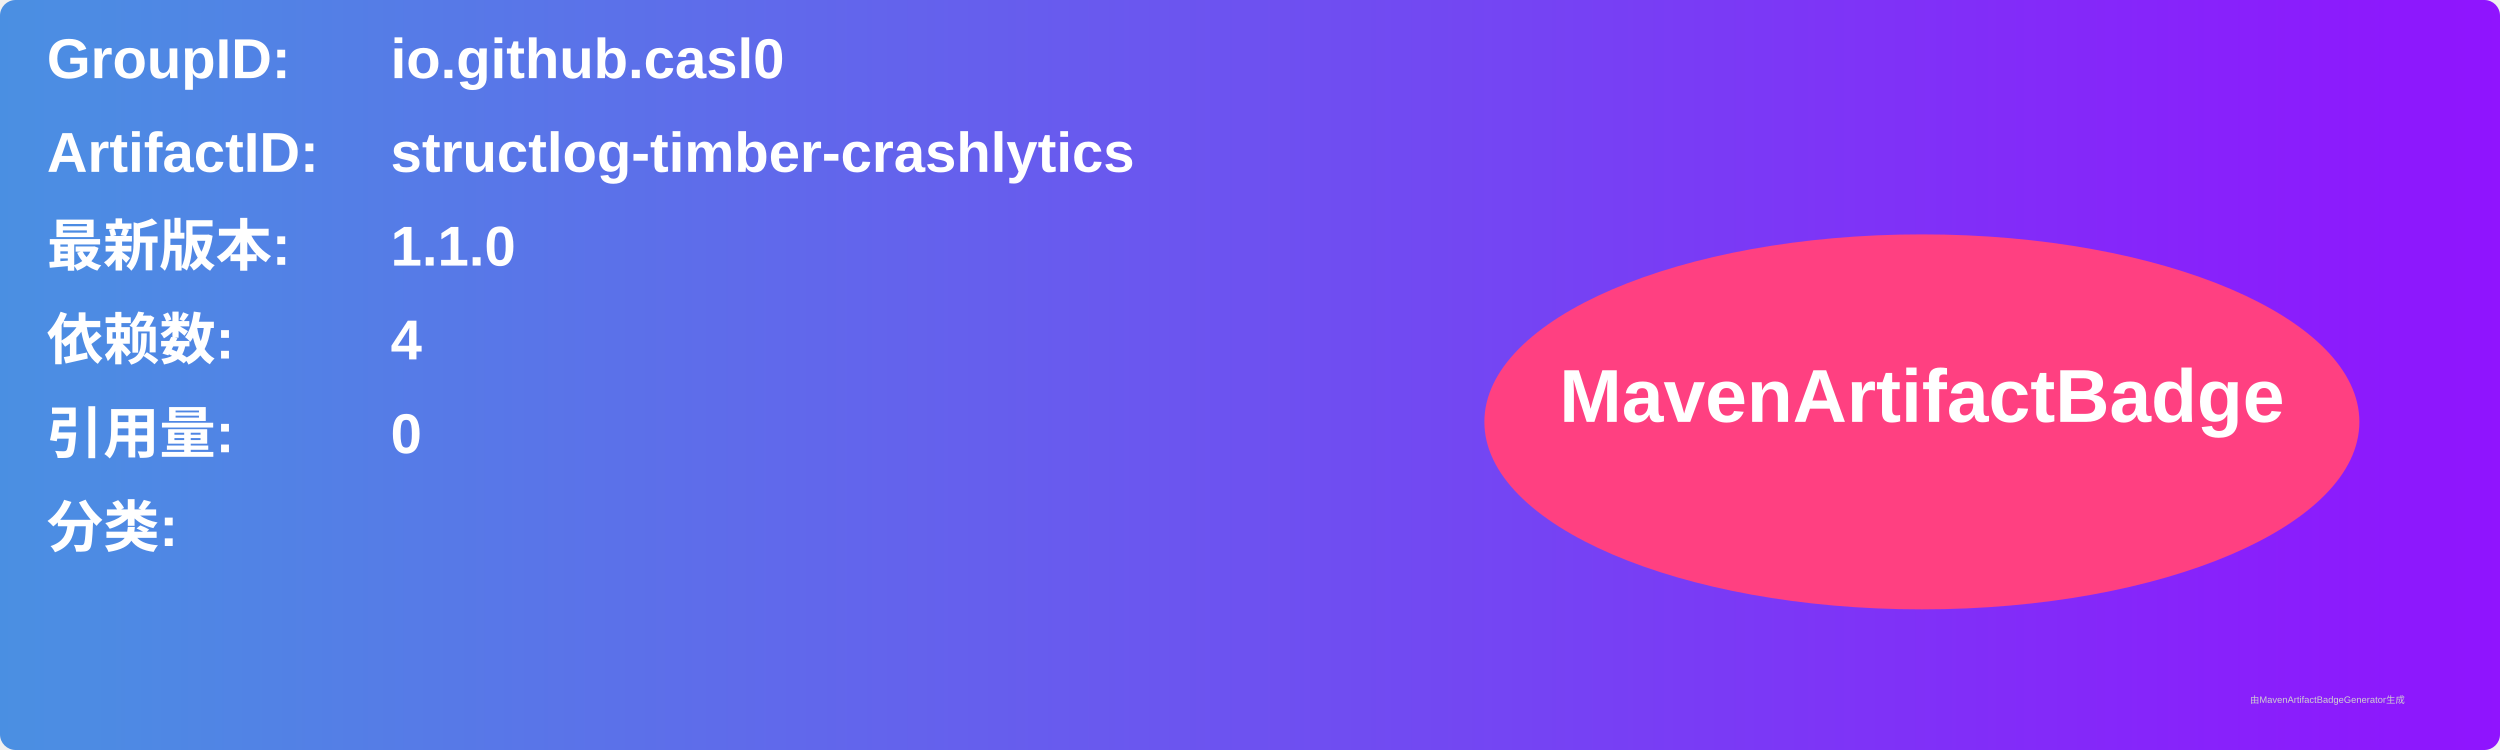
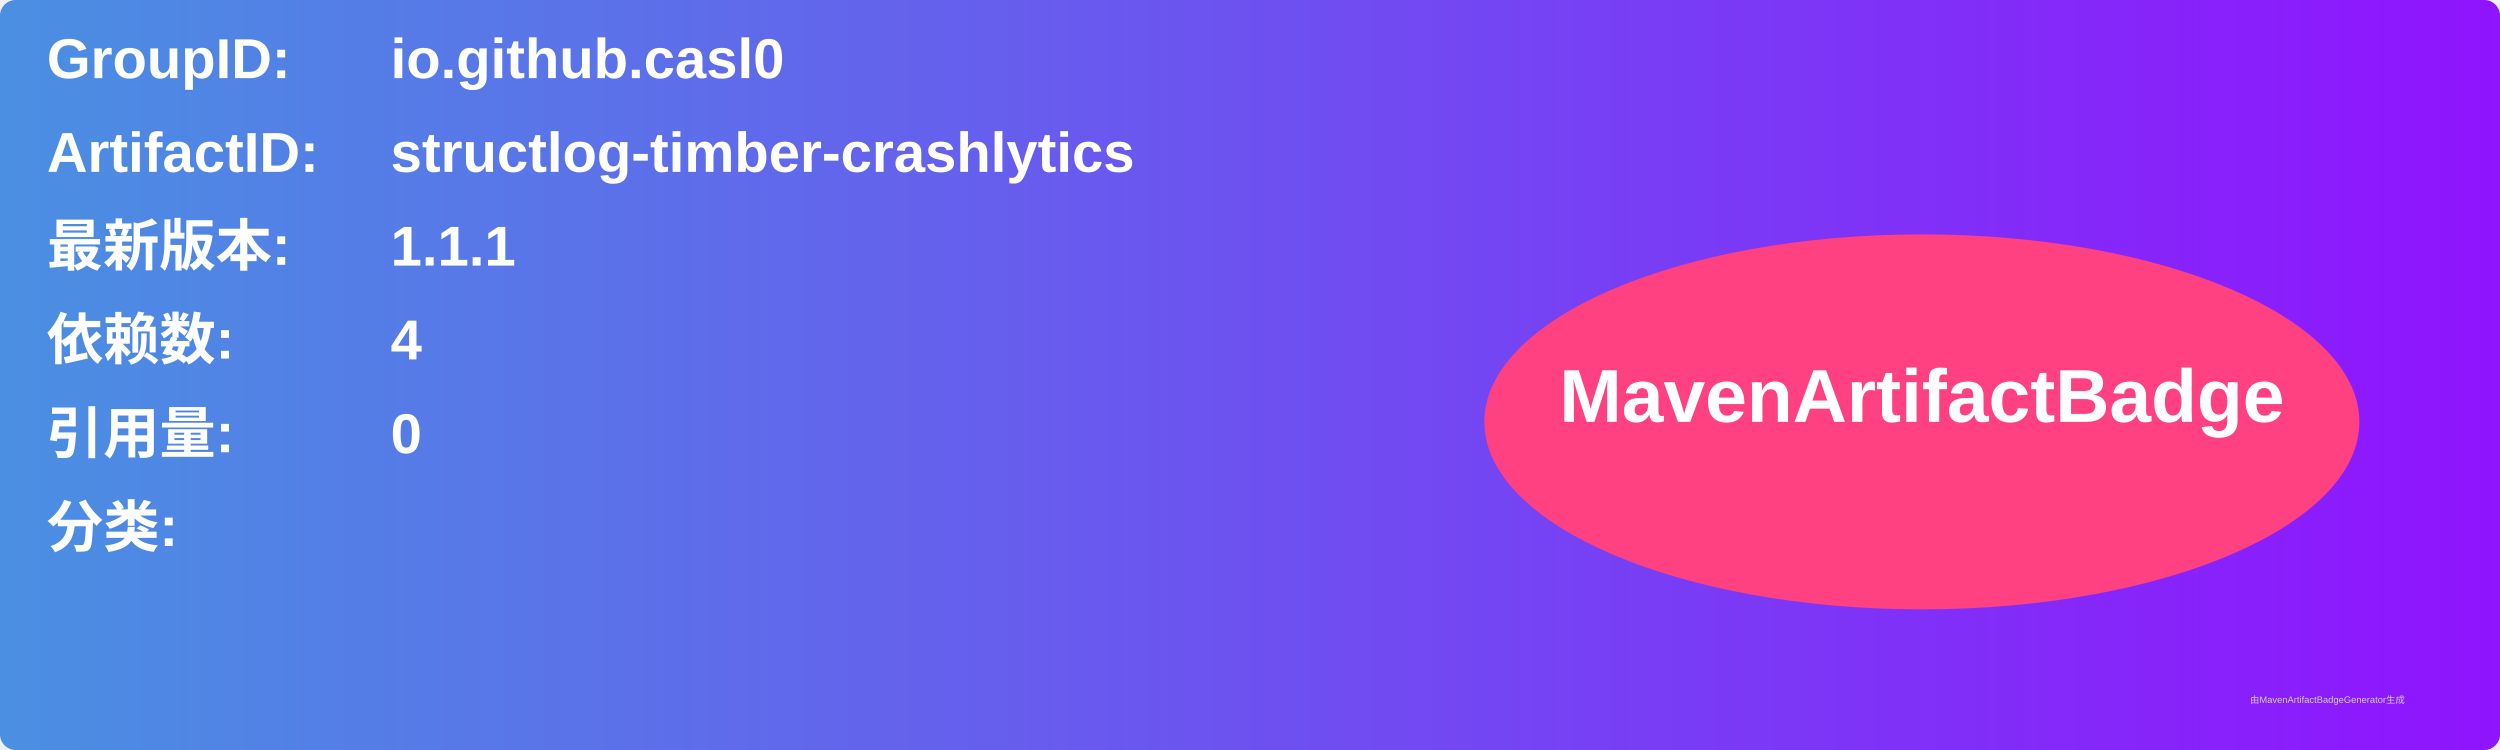
<svg xmlns="http://www.w3.org/2000/svg" width="800" height="240" viewBox="0 0 800 240">
  <linearGradient id="grad" x1="0%" y1="0%" x2="100%" y2="0%">
    <stop offset="0%" stop-color="#4a90e2" />
    <stop offset="100%" stop-color="#9013fe" />
  </linearGradient>
  <rect width="100%" height="100%" rx="5" ry="5" fill="url(#grad)" />
  <g transform="translate(15, 15)">
    <text x="0" y="10" font-family="Arial" font-size="18" fill="white" font-weight="bold" width="260">GroupID:</text>
    <text x="110" y="10" font-family="Arial" font-size="18" fill="white" font-weight="bold" width="460">io.github.casl0</text>
    <text x="0" y="40" font-family="Arial" font-size="18" fill="white" font-weight="bold" width="260">ArtifactID:</text>
    <text x="110" y="40" font-family="Arial" font-size="18" fill="white" font-weight="bold" width="460">structlog-timber-crashlytics</text>
    <text x="0" y="70" font-family="Arial" font-size="18" fill="white" font-weight="bold">最新版本:</text>
    <text x="110" y="70" font-family="Arial" font-size="18" fill="white" font-weight="bold">
-       <tspan font-weight="bold">1.1.0</tspan>
+       <tspan font-weight="bold">1.1.1</tspan>
    </text>
    <text x="0" y="100" font-family="Arial" font-size="18" fill="white" font-weight="bold">依赖数: </text>
    <text x="110" y="100" font-family="Arial" font-size="18" fill="white">
      <tspan font-weight="bold">4</tspan>
    </text>
    <text x="0" y="130" font-family="Arial" font-size="18" fill="white" font-weight="bold">引用量: </text>
    <text x="110" y="130" font-family="Arial" font-size="18" fill="white">
      <tspan font-weight="bold">0</tspan>
    </text>
    <text x="0" y="160" font-family="Arial" font-size="18" fill="white" font-weight="bold">分类:</text>
    <text x="10" y="190" font-family="Arial" font-size="10" fill="white">
      <tspan font-weight="bold" />
    </text>
    <ellipse cx="600" cy="120" rx="140" ry="60" fill="#ff4081" />
    <text x="600" y="120" text-anchor="middle" font-family="Arial" font-size="24" fill="white" font-weight="bold">MavenArtifactBadge</text>
  </g>
  <text x="720" y="225" font-family="Arial" font-size="3" fill="#d0d0d0">由MavenArtifactBadgeGenerator生成</text>
</svg>
